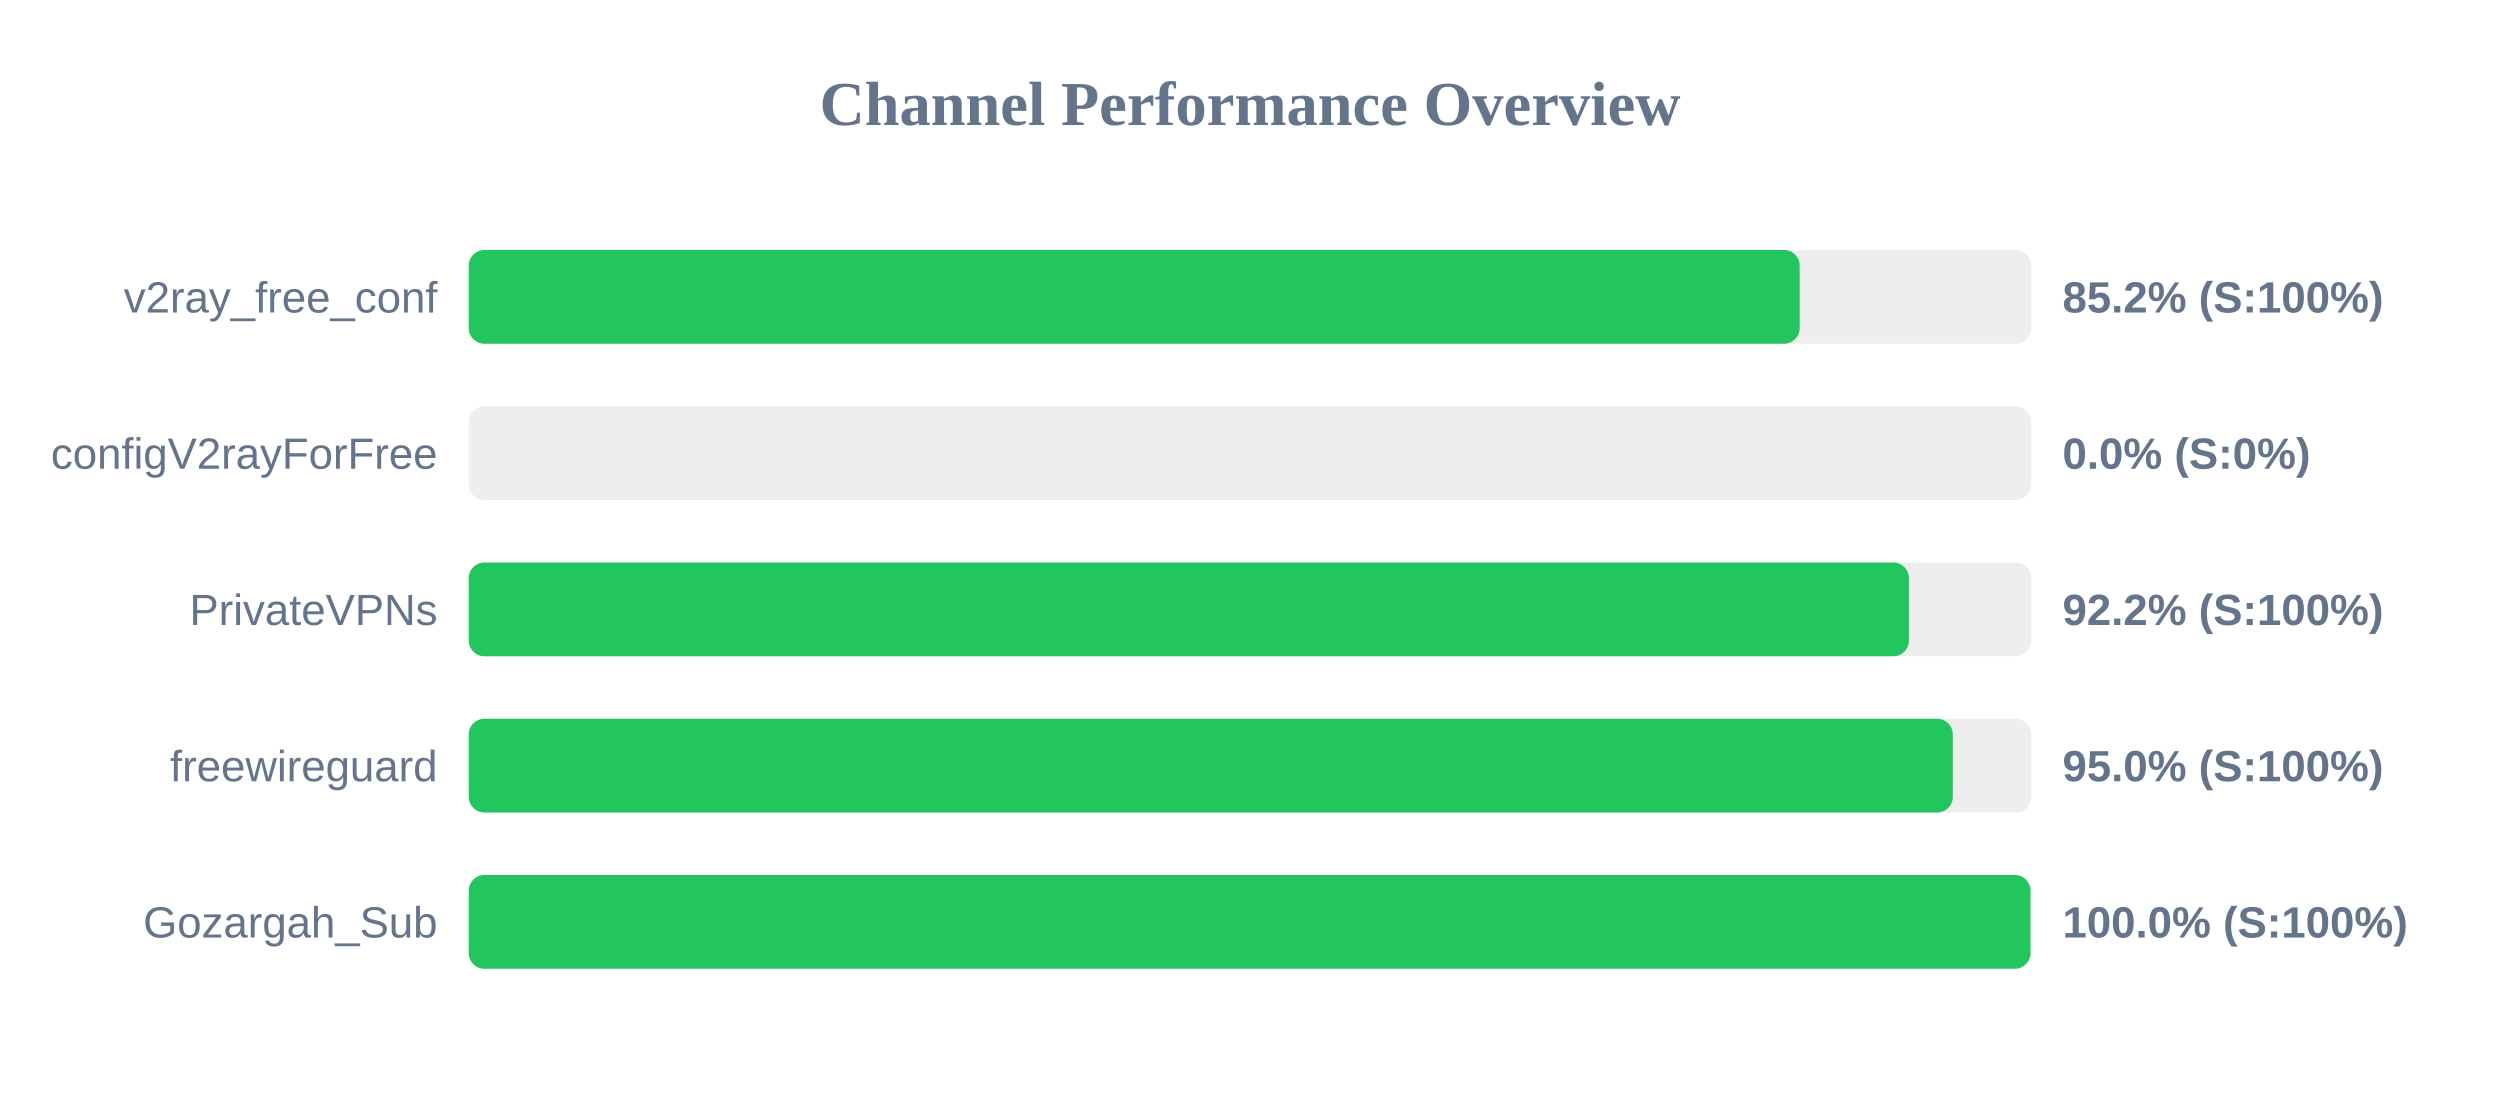
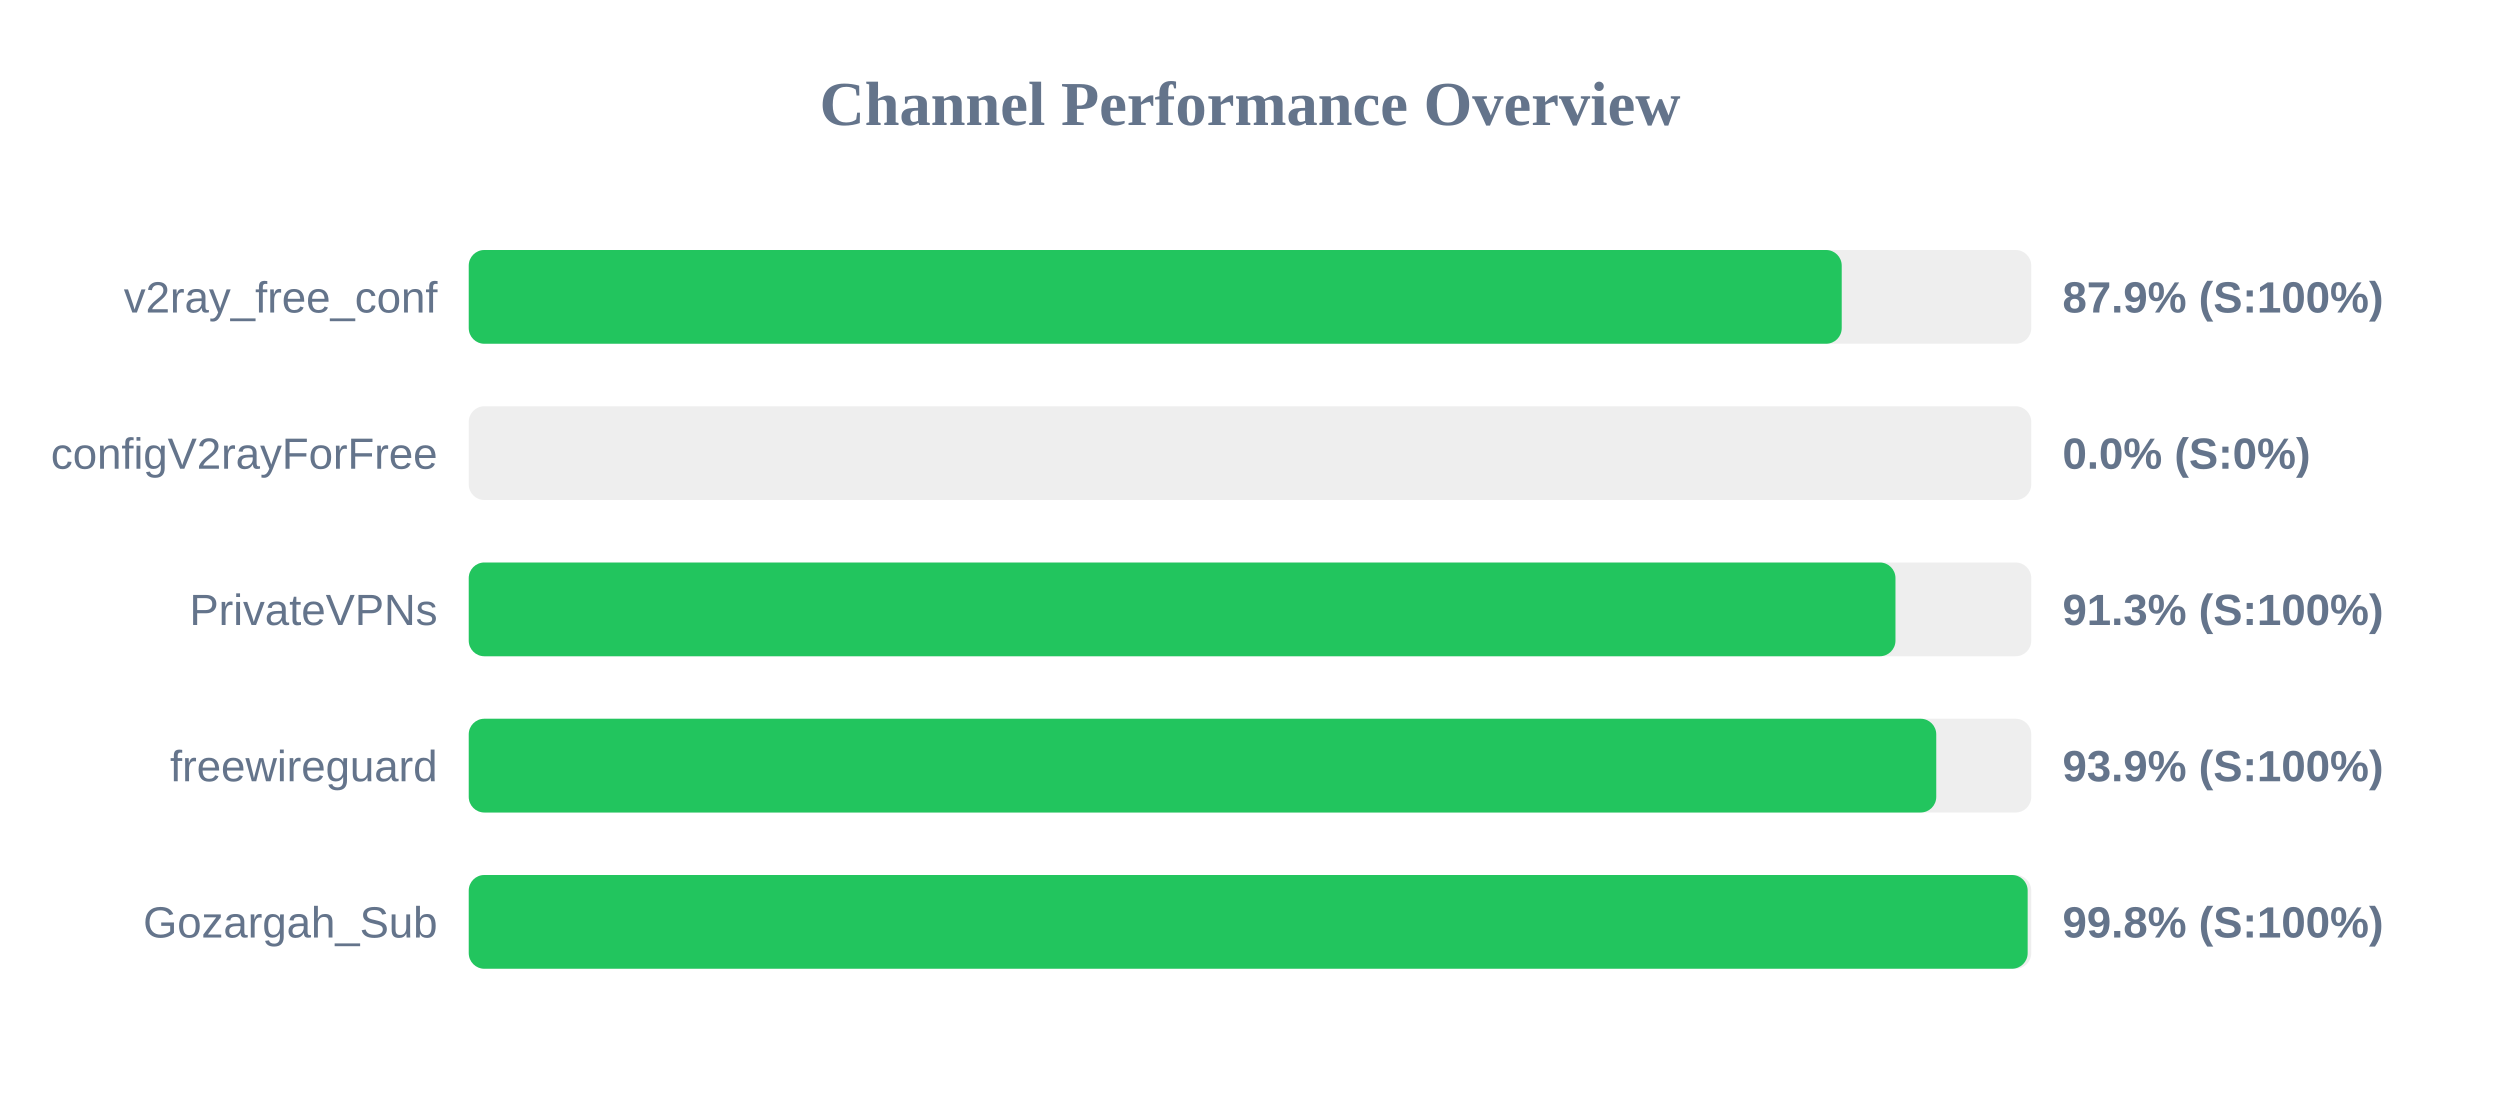
<svg xmlns="http://www.w3.org/2000/svg" width="800" height="350" version="1.1">
  <style>
        .row { font: 14px Arial; fill: #64748b; }
        .score { font: bold 14px Arial; fill: #64748b; }
    </style>
  <text x="400" y="40" text-anchor="middle" font-size="20px" font-weight="bold" fill="#64748b">Channel Performance Overview</text>
  <rect x="150" y="80" width="500" height="30" fill="#eee" rx="5" />
-   <rect x="150" y="80" width="425.9" height="30" fill="#22c55e" rx="5" />
+   <rect x="150" y="80" width="439.35" height="30" fill="#22c55e" rx="5" />
  <text x="140" y="100" text-anchor="end" class="row">v2ray_free_conf</text>
-   <text x="660" y="100" text-anchor="start" class="score">85.2% (S:100%)</text>
+   <text x="660" y="100" text-anchor="start" class="score">87.9% (S:100%)</text>
  <rect x="150" y="130" width="500" height="30" fill="#eee" rx="5" />
  <rect x="150" y="130" width="0.0" height="30" fill="#ef4444" rx="5" />
  <text x="140" y="150" text-anchor="end" class="row">configV2rayForFree</text>
  <text x="660" y="150" text-anchor="start" class="score">0.0% (S:0%)</text>
  <rect x="150" y="180" width="500" height="30" fill="#eee" rx="5" />
-   <rect x="150" y="180" width="460.85" height="30" fill="#22c55e" rx="5" />
+   <rect x="150" y="180" width="456.55" height="30" fill="#22c55e" rx="5" />
  <text x="140" y="200" text-anchor="end" class="row">PrivateVPNs</text>
-   <text x="660" y="200" text-anchor="start" class="score">92.2% (S:100%)</text>
+   <text x="660" y="200" text-anchor="start" class="score">91.3% (S:100%)</text>
  <rect x="150" y="230" width="500" height="30" fill="#eee" rx="5" />
-   <rect x="150" y="230" width="474.9" height="30" fill="#22c55e" rx="5" />
+   <rect x="150" y="230" width="469.6" height="30" fill="#22c55e" rx="5" />
  <text x="140" y="250" text-anchor="end" class="row">freewireguard</text>
-   <text x="660" y="250" text-anchor="start" class="score">95.0% (S:100%)</text>
+   <text x="660" y="250" text-anchor="start" class="score">93.9% (S:100%)</text>
  <rect x="150" y="280" width="500" height="30" fill="#eee" rx="5" />
-   <rect x="150" y="280" width="499.75" height="30" fill="#22c55e" rx="5" />
+   <rect x="150" y="280" width="498.85" height="30" fill="#22c55e" rx="5" />
  <text x="140" y="300" text-anchor="end" class="row">Gozargah_Sub</text>
-   <text x="660" y="300" text-anchor="start" class="score">100.0% (S:100%)</text>
+   <text x="660" y="300" text-anchor="start" class="score">99.8% (S:100%)</text>
</svg>
